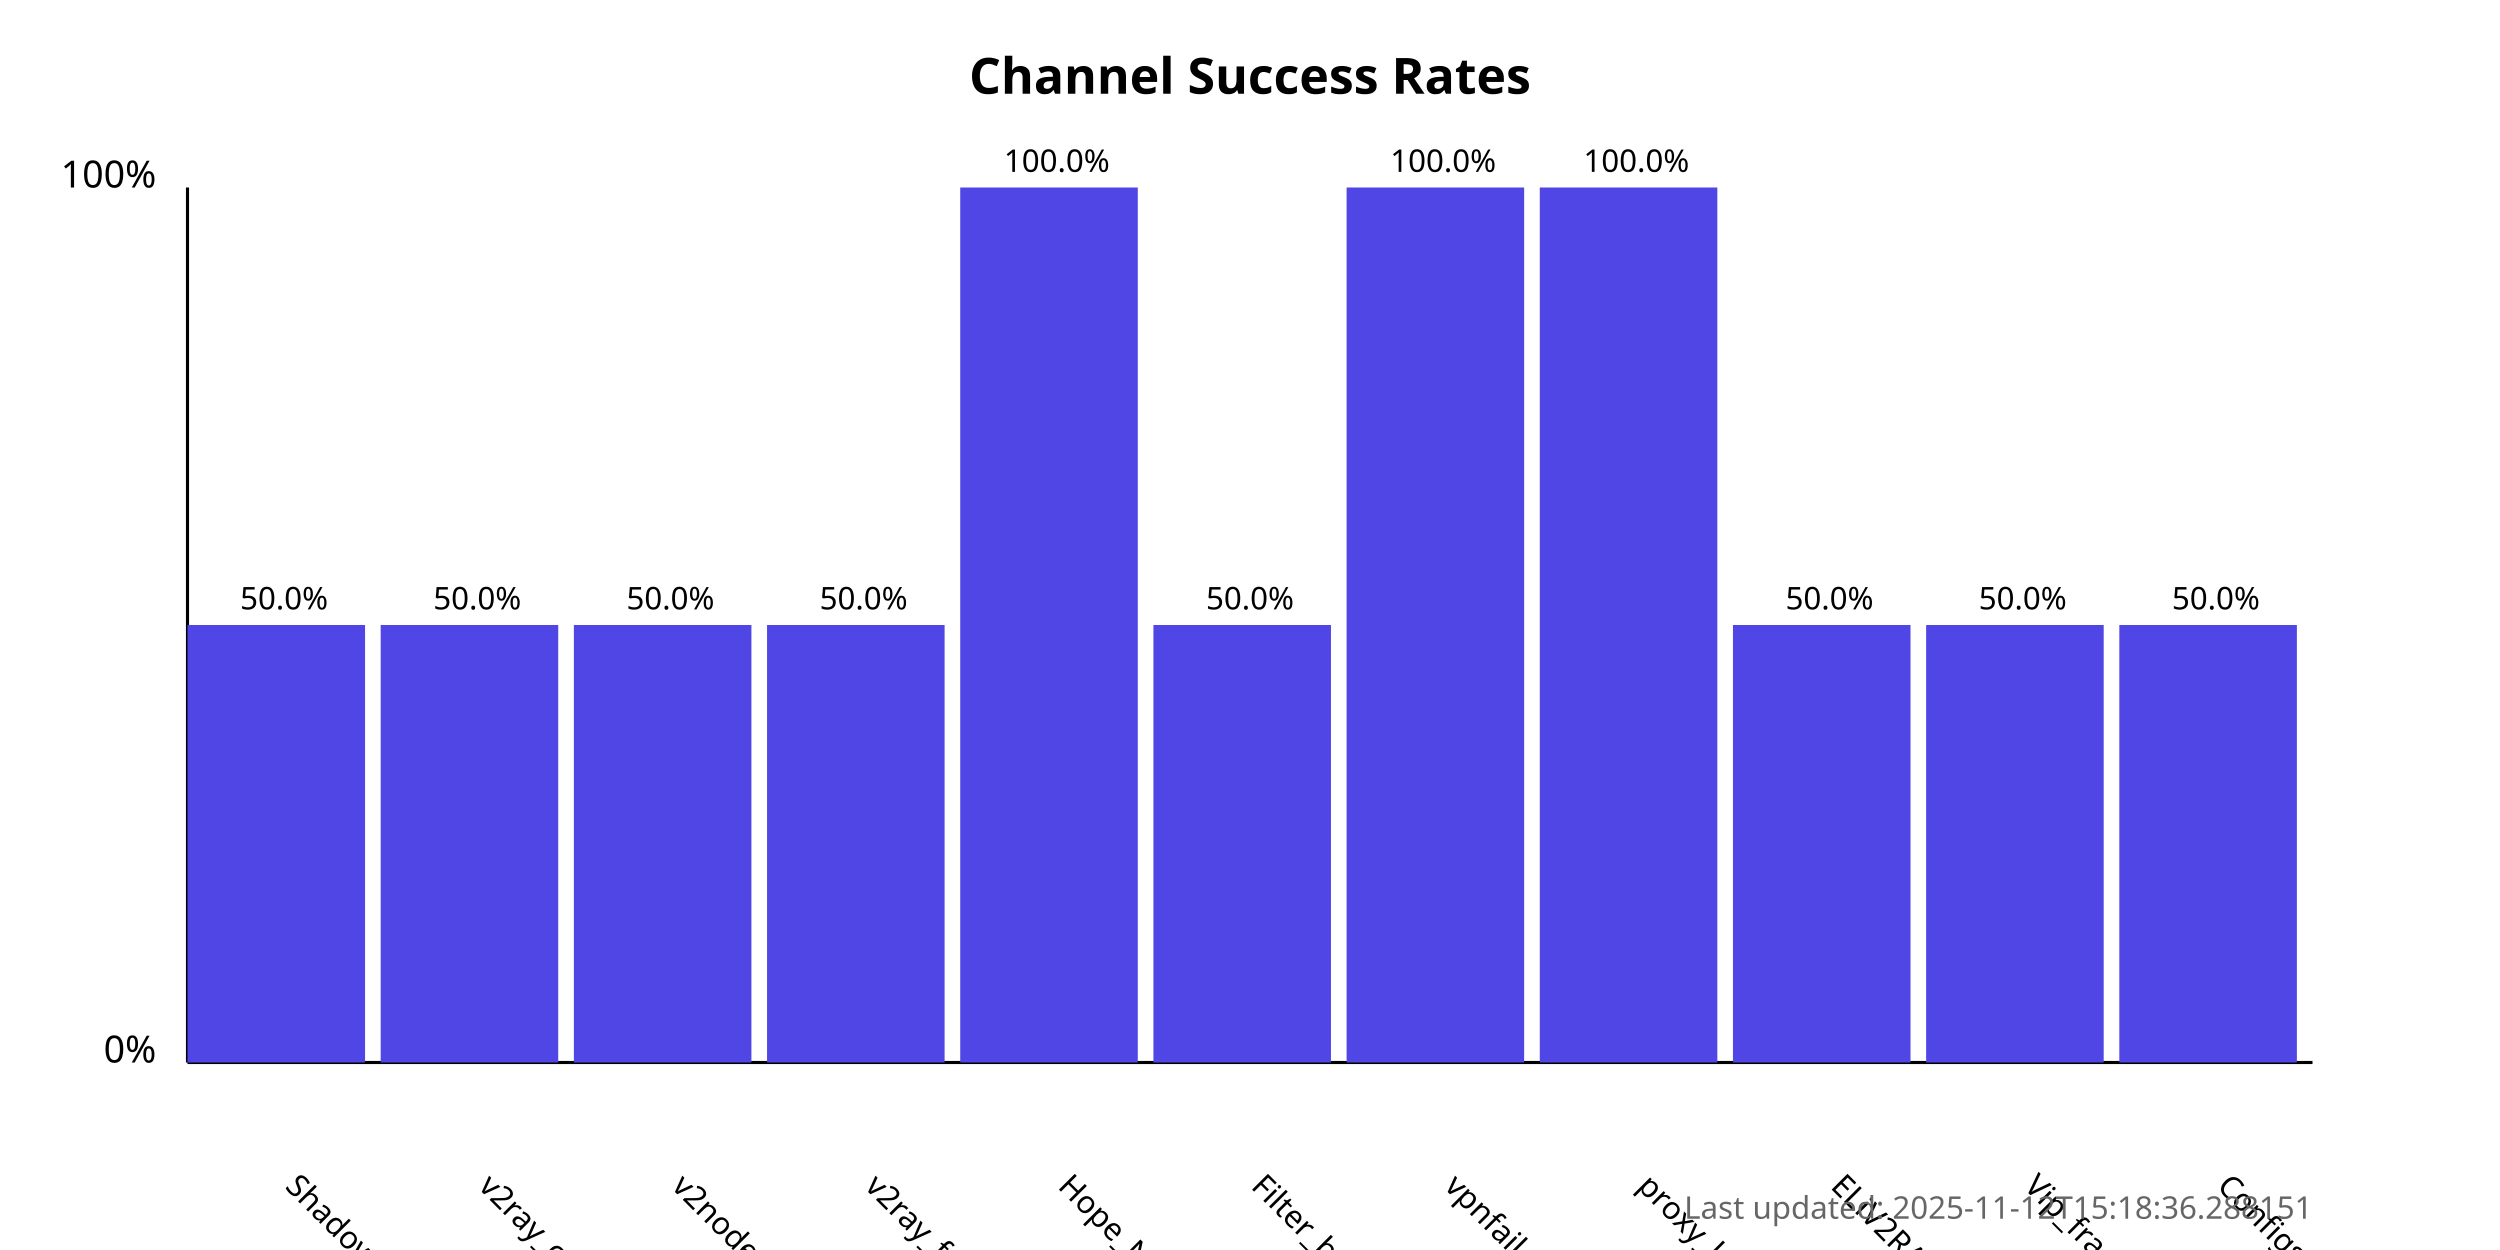
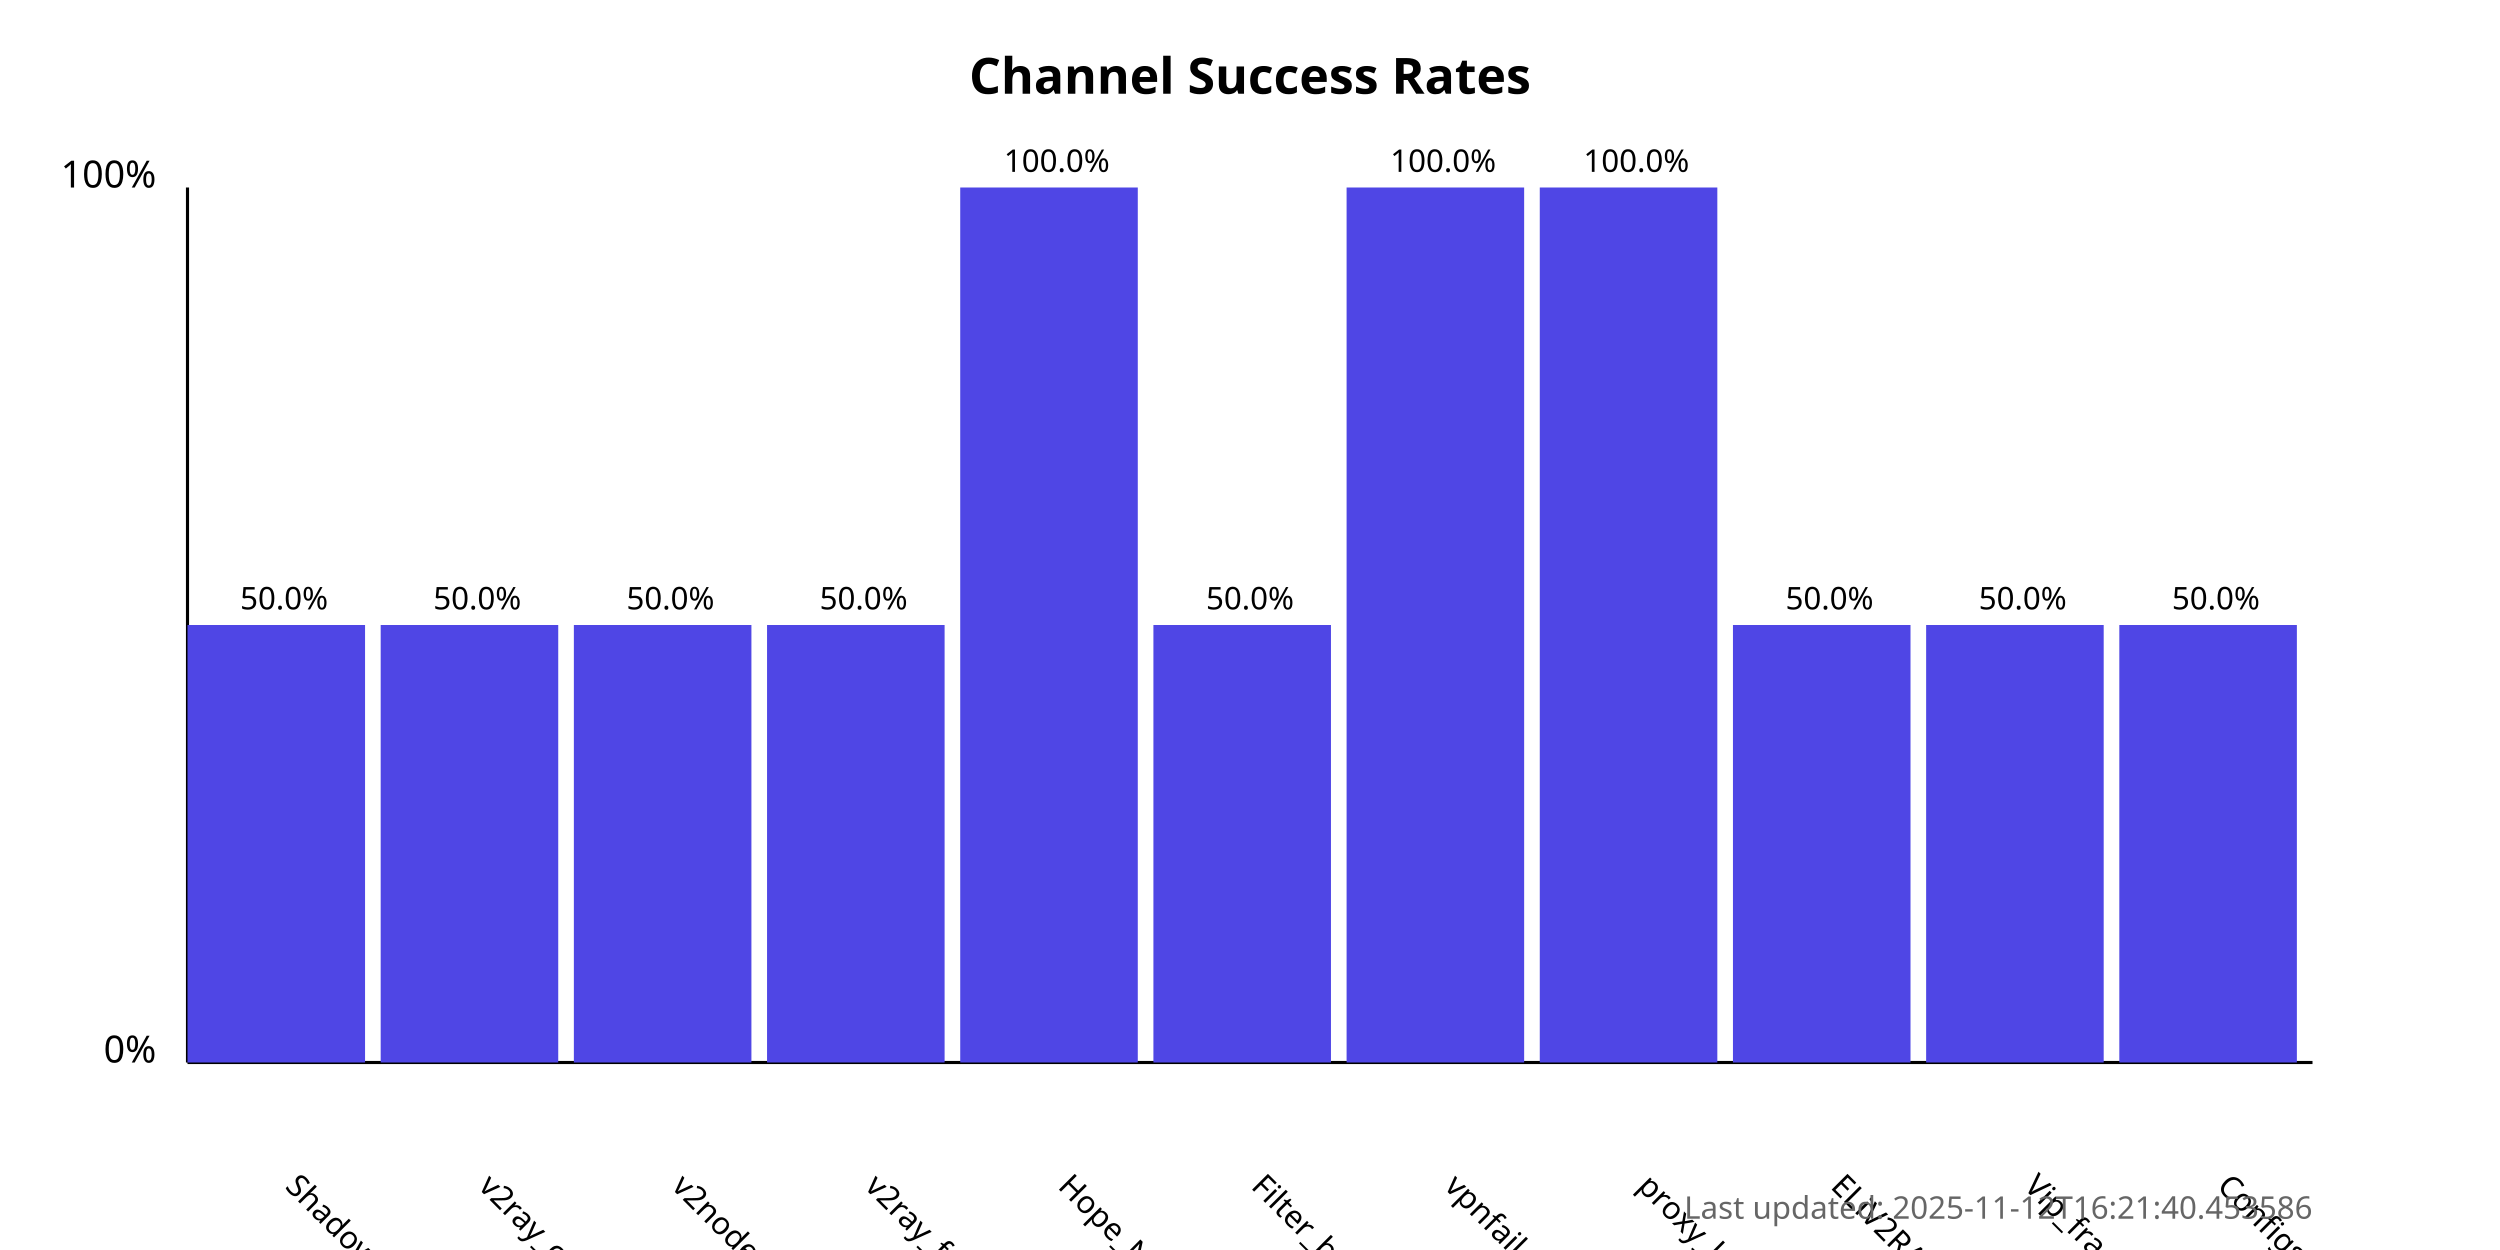
<svg xmlns="http://www.w3.org/2000/svg" width="800" height="400">
  <style>
            .chart-title { font: bold 16px sans-serif; }
            .axis-label { font: 12px sans-serif; }
            .tick-label { font: 10px sans-serif; }
            .bar { fill: #4f46e5; }
            .bar:hover { fill: #6366f1; }
            .timestamp { font: 10px sans-serif; fill: #666; }
        </style>
  <text x="400.0" y="30" text-anchor="middle" class="chart-title">
            Channel Success Rates
        </text>
  <line x1="60" y1="340" x2="60" y2="60" stroke="black" stroke-width="1" />
  <line x1="60" y1="340" x2="740" y2="340" stroke="black" stroke-width="1" />
  <text x="50" y="340" text-anchor="end" class="axis-label">0%</text>
  <text x="50" y="60" text-anchor="end" class="axis-label">100%</text>
  <g>
    <rect x="60" y="200.0" width="56.818" height="140.0" class="bar" />
    <text x="90.909" y="380" transform="rotate(45, 90.90909, 380)" text-anchor="start" class="tick-label">
                ShadowProxy66
            </text>
    <text x="90.909" y="195.0" text-anchor="middle" class="tick-label">
                50.0%
            </text>
  </g>
  <g>
    <rect x="121.818" y="200.0" width="56.818" height="140.0" class="bar" />
    <text x="152.727" y="380" transform="rotate(45, 152.7273, 380)" text-anchor="start" class="tick-label">
                v2ray_configs_pool
            </text>
    <text x="152.727" y="195.0" text-anchor="middle" class="tick-label">
                50.0%
            </text>
  </g>
  <g>
    <rect x="183.636" y="200.0" width="56.818" height="140.0" class="bar" />
    <text x="214.545" y="380" transform="rotate(45, 214.5455, 380)" text-anchor="start" class="tick-label">
                v2nodes
            </text>
    <text x="214.545" y="195.0" text-anchor="middle" class="tick-label">
                50.0%
            </text>
  </g>
  <g>
    <rect x="245.455" y="200.0" width="56.818" height="140.0" class="bar" />
    <text x="276.364" y="380" transform="rotate(45, 276.3636, 380)" text-anchor="start" class="tick-label">
                v2ray_free_conf
            </text>
    <text x="276.364" y="195.0" text-anchor="middle" class="tick-label">
                50.0%
            </text>
  </g>
  <g>
    <rect x="307.273" y="60.0" width="56.818" height="280.0" class="bar" />
    <text x="338.182" y="380" transform="rotate(45, 338.1818, 380)" text-anchor="start" class="tick-label">
                Hope_Net
            </text>
    <text x="338.182" y="55.0" text-anchor="middle" class="tick-label">
                100.0%
            </text>
  </g>
  <g>
    <rect x="369.091" y="200.0" width="56.818" height="140.0" class="bar" />
    <text x="400.0" y="380" transform="rotate(45, 400.0, 380)" text-anchor="start" class="tick-label">
                Filter_breaker
            </text>
    <text x="400.0" y="195.0" text-anchor="middle" class="tick-label">
                50.0%
            </text>
  </g>
  <g>
    <rect x="430.909" y="60.0" width="56.818" height="280.0" class="bar" />
    <text x="461.818" y="380" transform="rotate(45, 461.8182, 380)" text-anchor="start" class="tick-label">
                vpnfail_vless
            </text>
    <text x="461.818" y="55.0" text-anchor="middle" class="tick-label">
                100.0%
            </text>
  </g>
  <g>
    <rect x="492.727" y="60.0" width="56.818" height="280.0" class="bar" />
    <text x="523.636" y="380" transform="rotate(45, 523.6364, 380)" text-anchor="start" class="tick-label">
                proxy_kafee
            </text>
    <text x="523.636" y="55.0" text-anchor="middle" class="tick-label">
                100.0%
            </text>
  </g>
  <g>
    <rect x="554.545" y="200.0" width="56.818" height="140.0" class="bar" />
    <text x="585.455" y="380" transform="rotate(45, 585.4545, 380)" text-anchor="start" class="tick-label">
                ELiV2RAY
            </text>
    <text x="585.455" y="195.0" text-anchor="middle" class="tick-label">
                50.0%
            </text>
  </g>
  <g>
    <rect x="616.364" y="200.0" width="56.818" height="140.0" class="bar" />
    <text x="647.273" y="380" transform="rotate(45, 647.2727, 380)" text-anchor="start" class="tick-label">
                Vip_fragment_v2ray
            </text>
    <text x="647.273" y="195.0" text-anchor="middle" class="tick-label">
                50.0%
            </text>
  </g>
  <g>
    <rect x="678.182" y="200.0" width="56.818" height="140.0" class="bar" />
    <text x="709.091" y="380" transform="rotate(45, 709.0909, 380)" text-anchor="start" class="tick-label">
                ConfigsHubPlus
            </text>
    <text x="709.091" y="195.0" text-anchor="middle" class="tick-label">
                50.0%
            </text>
  </g>
  <text x="740" y="390" text-anchor="end" class="timestamp">
-             Last updated: 2025-11-12T15:18:36.288151
+             Last updated: 2025-11-12T16:21:40.453586
        </text>
</svg>
